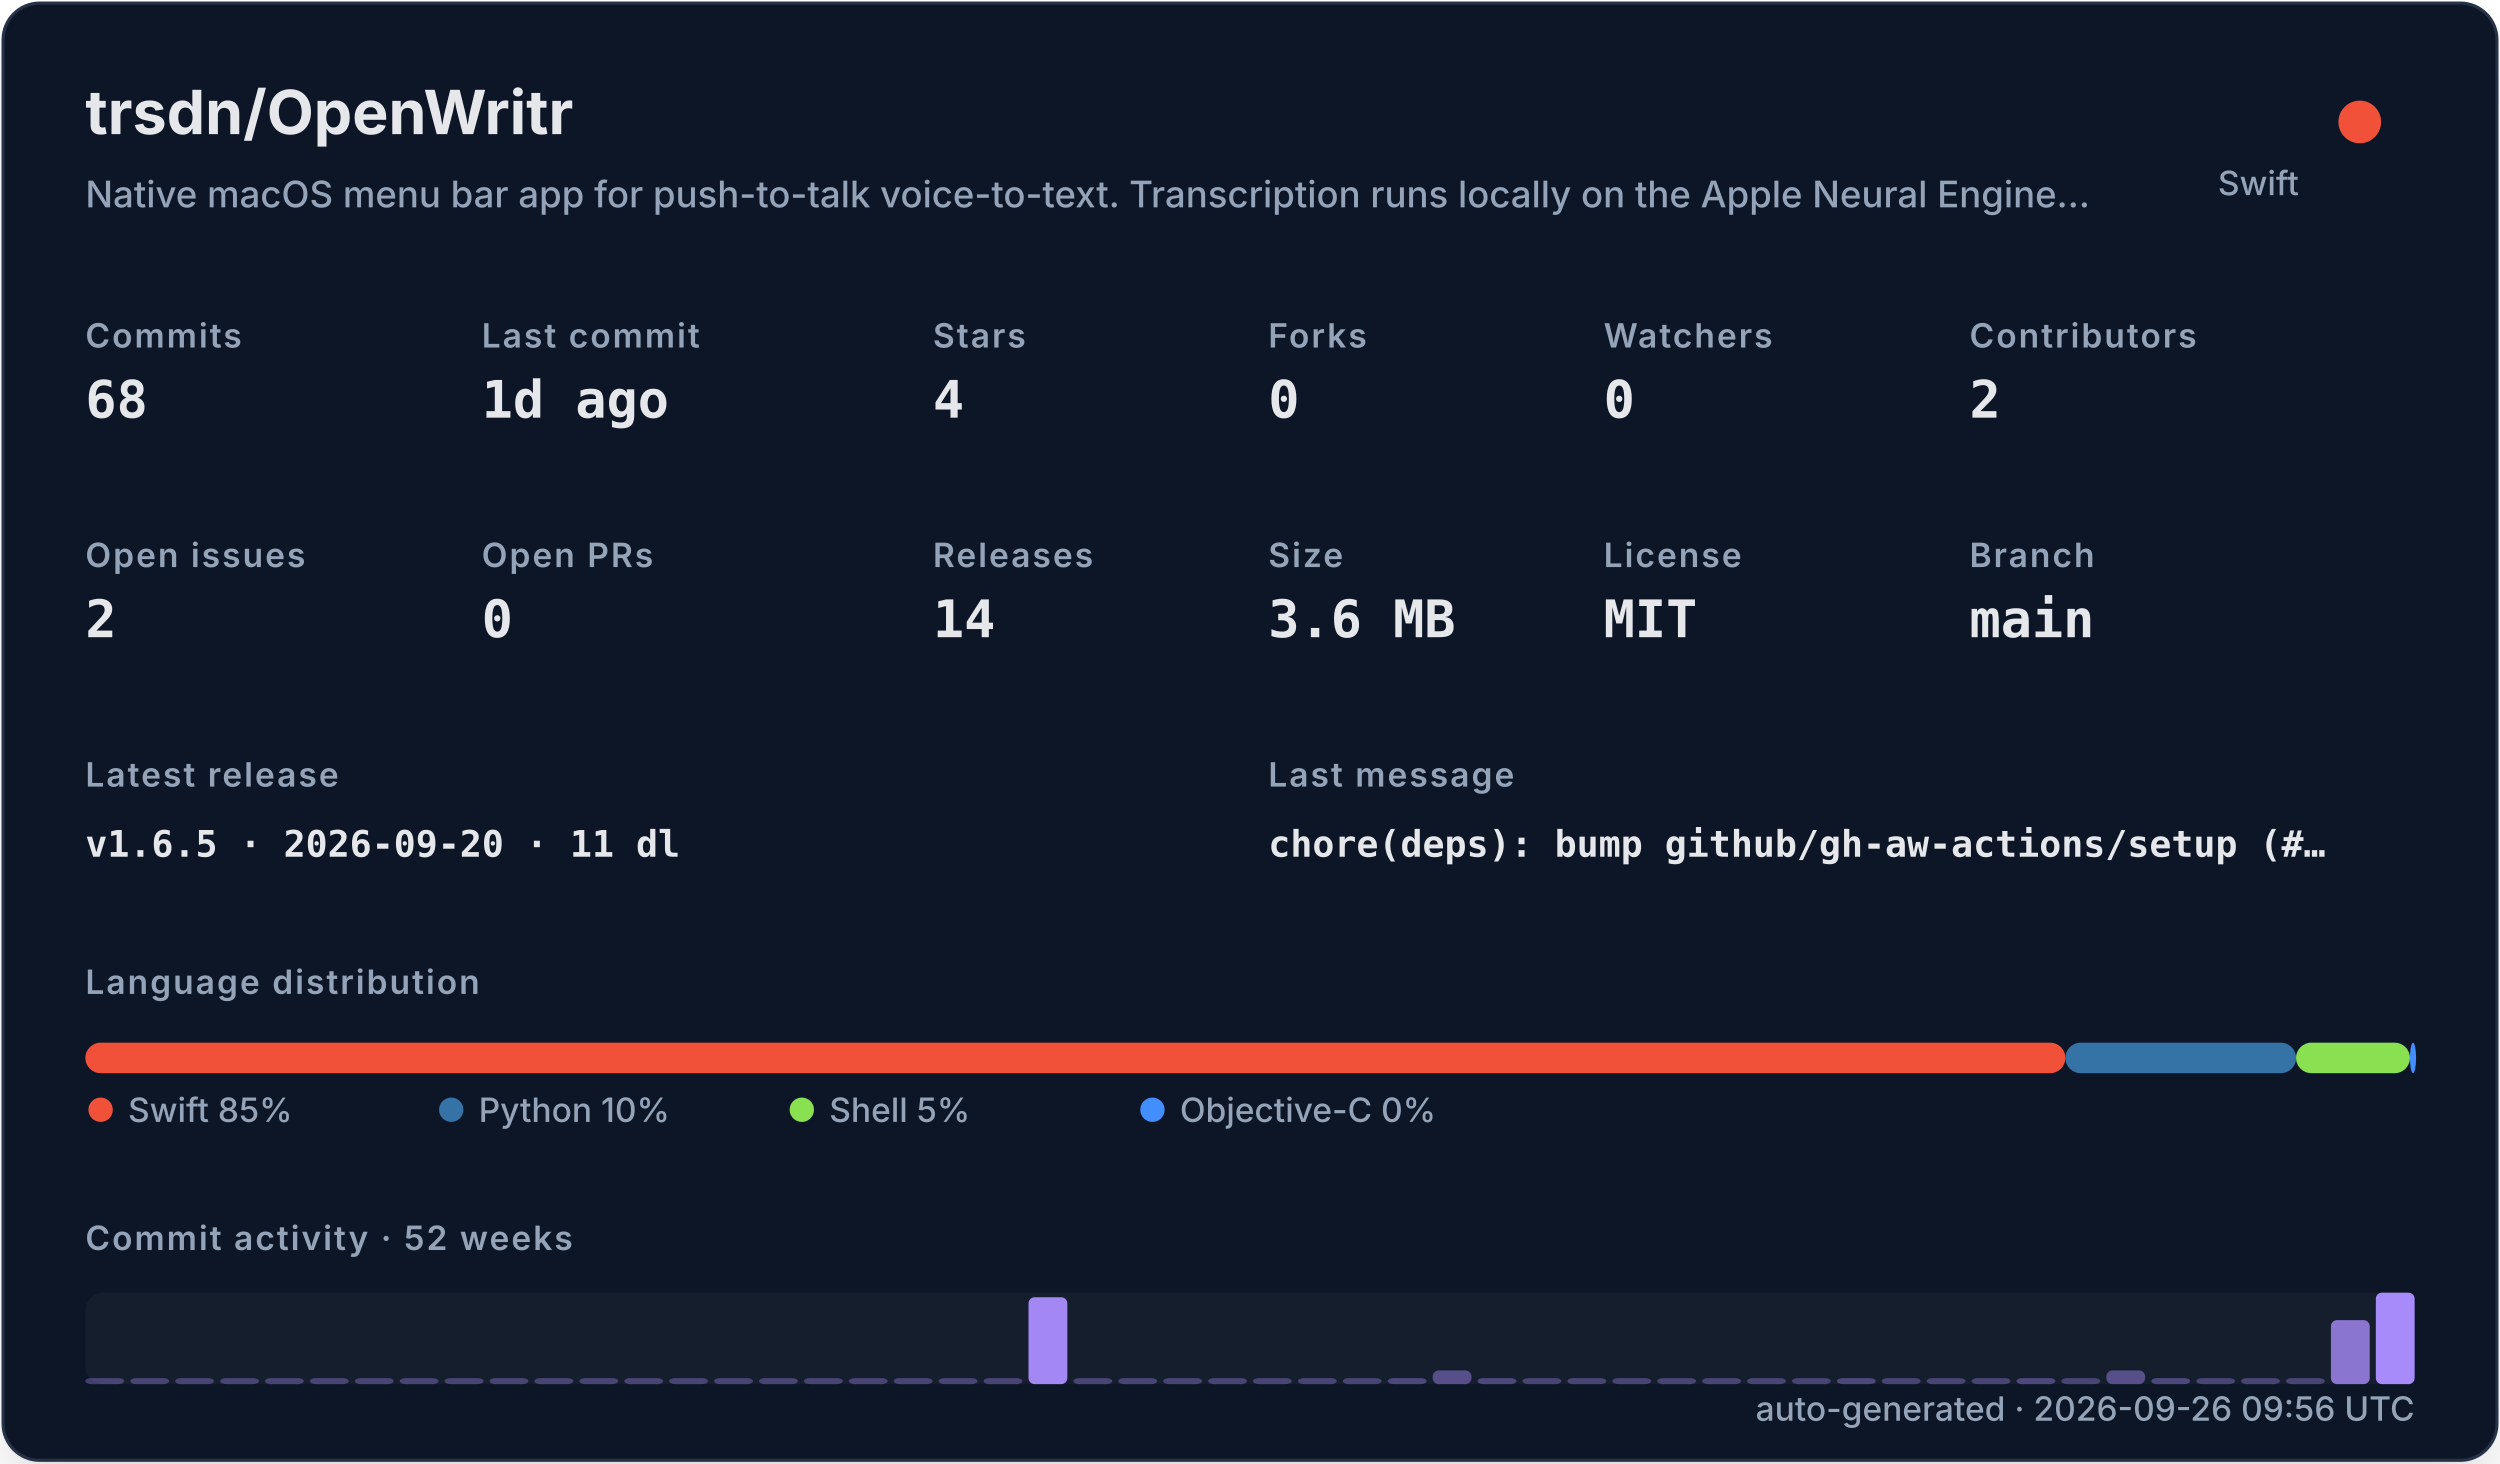
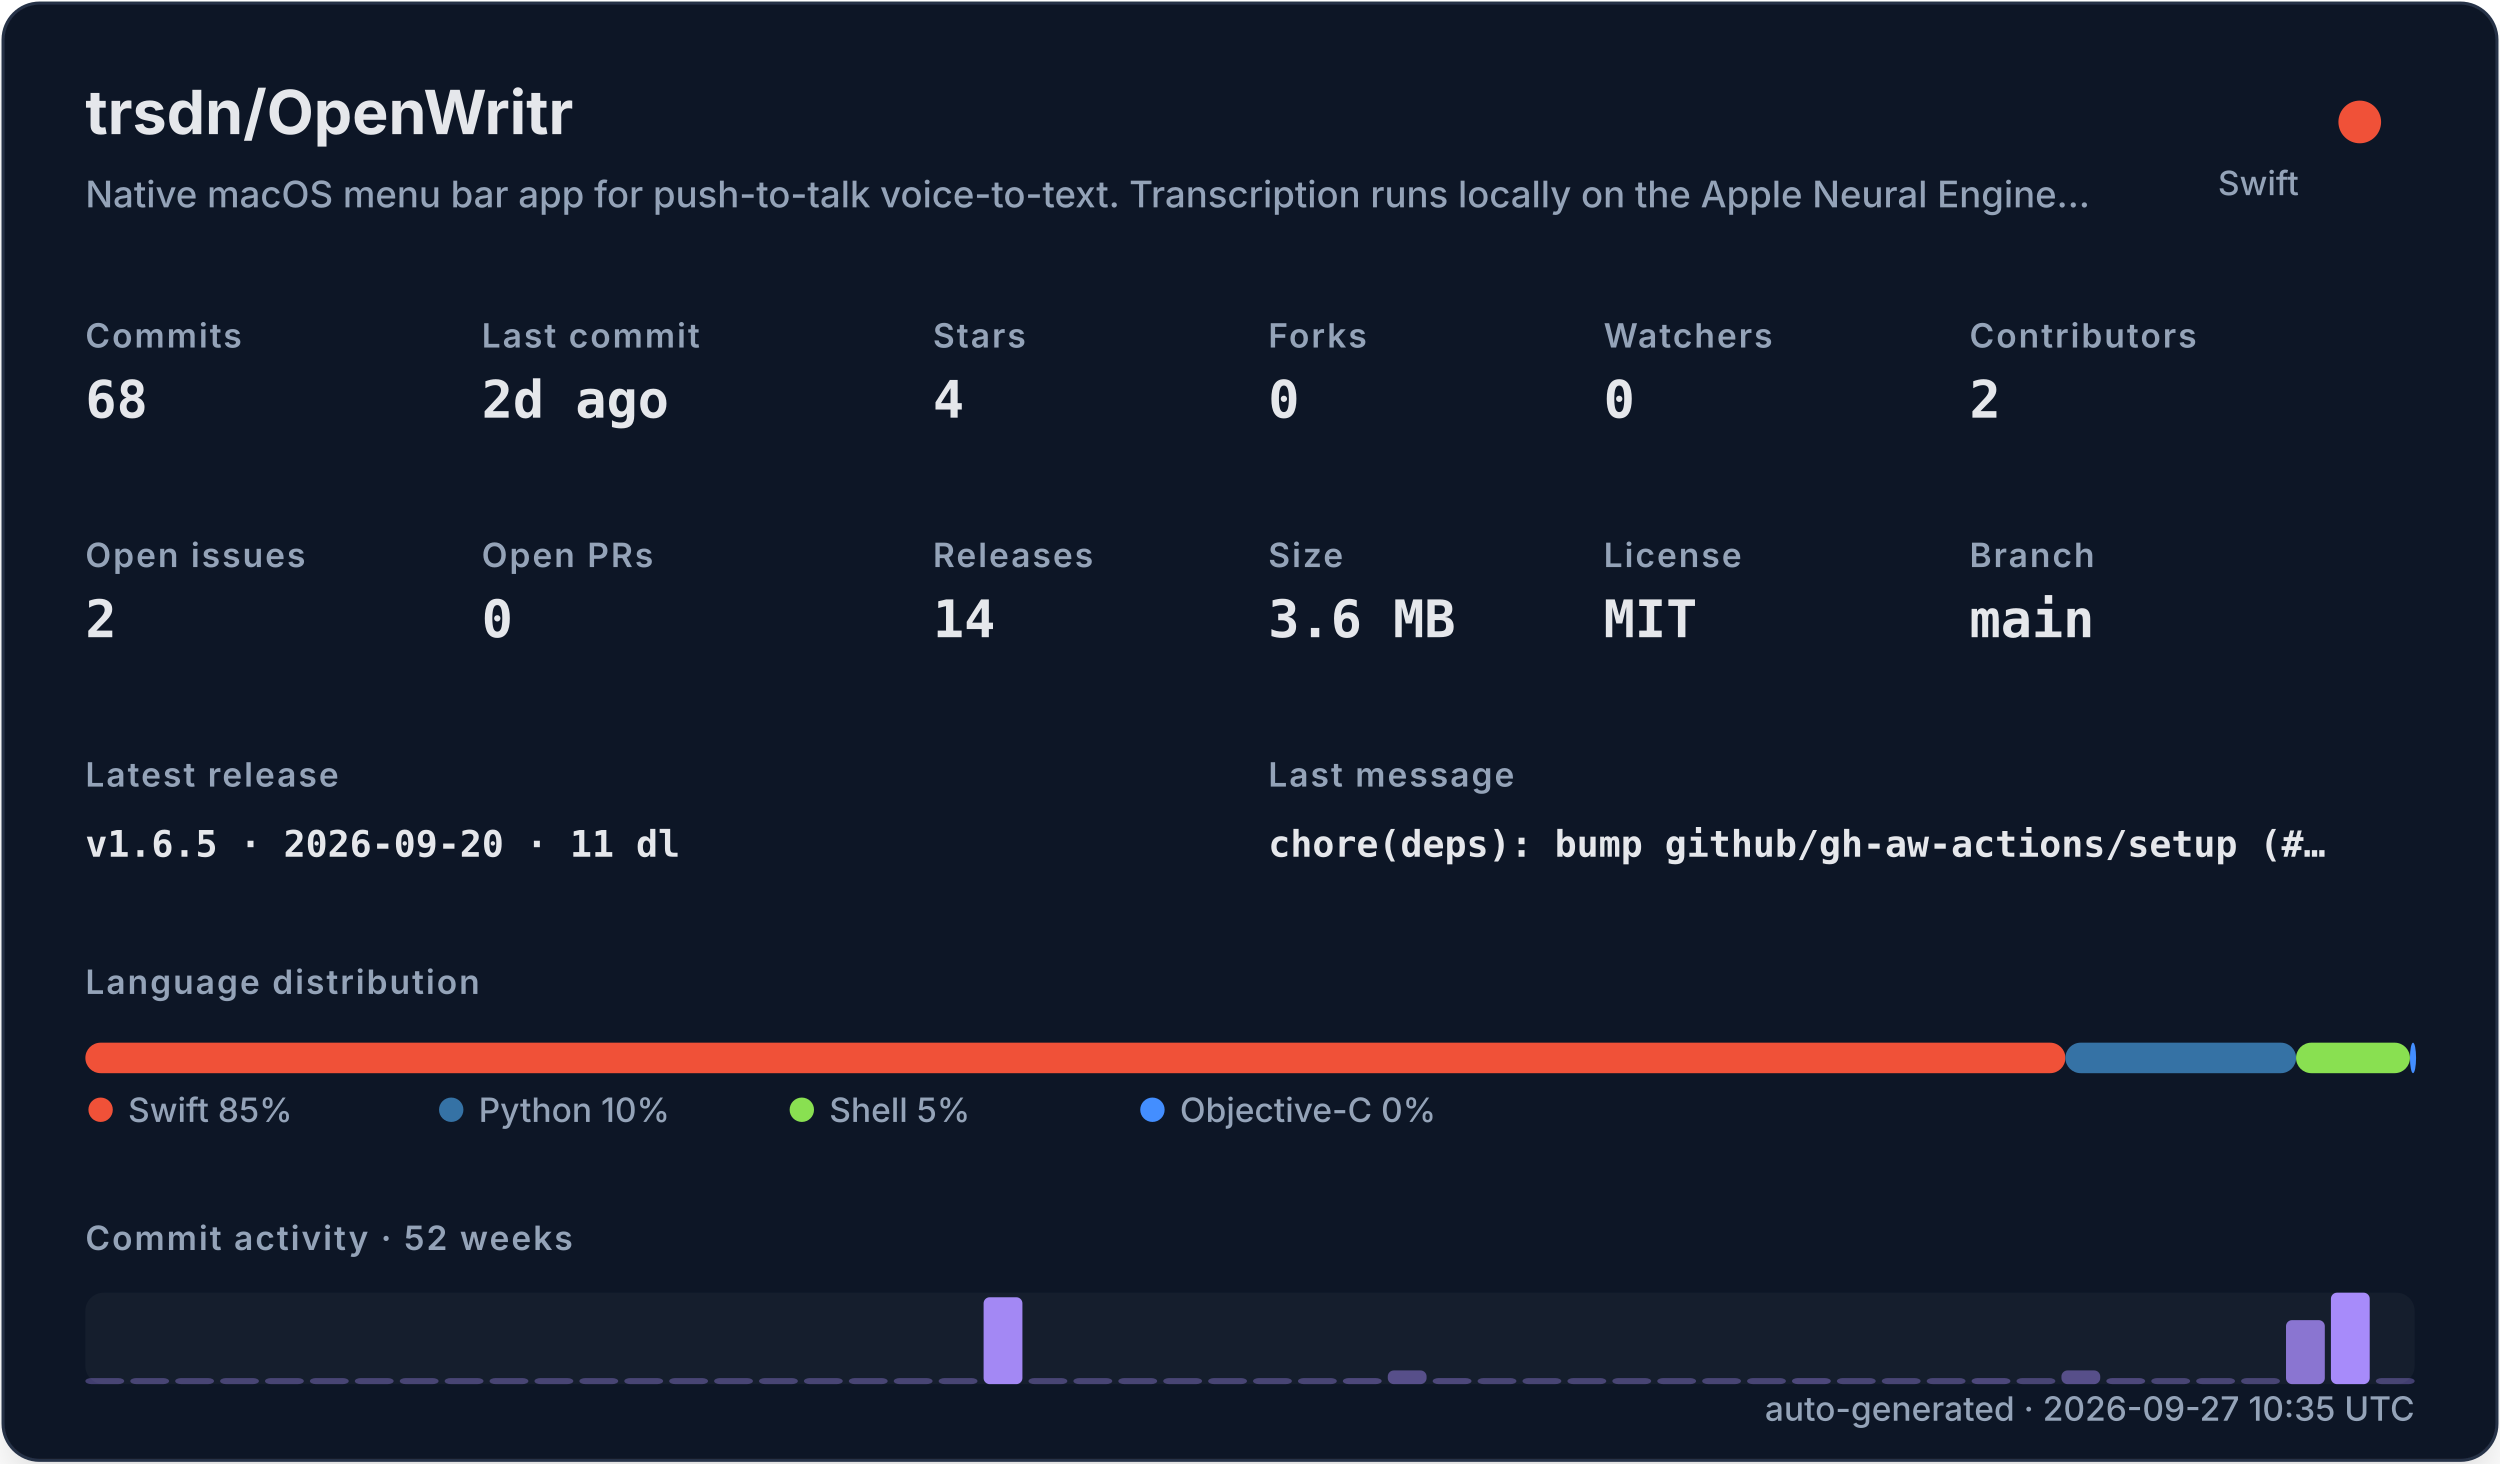
<svg xmlns="http://www.w3.org/2000/svg" width="820" height="480" viewBox="0 0 820 480" role="img">
  <defs>
    <filter id="shadow" x="-10%" y="-10%" width="120%" height="120%">
      <feDropShadow dx="0" dy="8" stdDeviation="10" flood-color="#000000" flood-opacity="0.16" />
    </filter>
    <style>
    .title { font: 700 20px -apple-system,BlinkMacSystemFont,"Segoe UI",sans-serif; fill: #e5e7eb; }
    .subtitle { font: 500 12px -apple-system,BlinkMacSystemFont,"Segoe UI",sans-serif; fill: #94a3b8; }
    .label { font: 600 11px -apple-system,BlinkMacSystemFont,"Segoe UI",sans-serif; fill: #94a3b8; text-transform: uppercase; letter-spacing: .06em; }
    .value { font: 700 17px ui-monospace,SFMono-Regular,Menlo,monospace; fill: #e5e7eb; }
    .small { font: 500 11px -apple-system,BlinkMacSystemFont,"Segoe UI",sans-serif; fill: #94a3b8; }
    .tiny { font: 500 10px -apple-system,BlinkMacSystemFont,"Segoe UI",sans-serif; fill: #94a3b8; }
    .mono { font: 650 12px ui-monospace,SFMono-Regular,Menlo,monospace; fill: #e5e7eb; }
  </style>
  </defs>
  <rect x="1" y="1" width="818" height="478" rx="12" fill="#111827" stroke="#263247" filter="url(#shadow)" />
  <text x="28" y="44" class="title">trsdn/OpenWritr</text>
  <text x="28" y="68" class="subtitle">Native macOS menu bar app for push-to-talk voice-to-text. Transcription runs locally on the Apple Neural Engine…</text>
  <circle cx="774" cy="40" r="7" fill="#F05138" />
  <text x="754" y="64" text-anchor="end" class="small">Swift</text>
  <text x="28" y="114" class="label">Commits</text>
  <text x="28" y="137" class="value">68</text>
  <text x="158" y="114" class="label">Last commit</text>
-   <text x="158" y="137" class="value">1d ago</text>
+   <text x="158" y="137" class="value">2d ago</text>
  <text x="306" y="114" class="label">Stars</text>
  <text x="306" y="137" class="value">4</text>
  <text x="416" y="114" class="label">Forks</text>
  <text x="416" y="137" class="value">0</text>
  <text x="526" y="114" class="label">Watchers</text>
  <text x="526" y="137" class="value">0</text>
  <text x="646" y="114" class="label">Contributors</text>
  <text x="646" y="137" class="value">2</text>
  <text x="28" y="186" class="label">Open issues</text>
  <text x="28" y="209" class="value">2</text>
  <text x="158" y="186" class="label">Open PRs</text>
  <text x="158" y="209" class="value">0</text>
  <text x="306" y="186" class="label">Releases</text>
  <text x="306" y="209" class="value">14</text>
  <text x="416" y="186" class="label">Size</text>
  <text x="416" y="209" class="value">3.6 MB</text>
  <text x="526" y="186" class="label">License</text>
  <text x="526" y="209" class="value">MIT</text>
  <text x="646" y="186" class="label">Branch</text>
  <text x="646" y="209" class="value">main</text>
  <text x="28" y="258" class="label">Latest release</text>
  <text x="28" y="281" class="mono">v1.6.5 · 2026-09-20 · 11 dl</text>
  <text x="416" y="258" class="label">Last message</text>
  <text x="416" y="281" class="mono">chore(deps): bump github/gh-aw-actions/setup (#…</text>
  <text x="28" y="326" class="label">Language distribution</text>
  <rect x="28.00" y="342" width="649.45" height="10" rx="5" fill="#F05138" />
  <rect x="677.45" y="342" width="75.67" height="10" rx="5" fill="#3572A5" />
  <rect x="753.11" y="342" width="37.35" height="10" rx="5" fill="#89e051" />
  <rect x="790.47" y="342" width="2.00" height="10" rx="5" fill="#438eff" />
  <circle cx="33" cy="364" r="4" fill="#F05138" />
  <text x="42" y="368" class="small">Swift 85%</text>
  <circle cx="148" cy="364" r="4" fill="#3572A5" />
  <text x="157" y="368" class="small">Python 10%</text>
  <circle cx="263" cy="364" r="4" fill="#89e051" />
  <text x="272" y="368" class="small">Shell 5%</text>
  <circle cx="378" cy="364" r="4" fill="#438eff" />
  <text x="387" y="368" class="small">Objective-C 0%</text>
  <text x="28" y="410" class="label">Commit activity · 52 weeks</text>
  <rect x="28" y="424" width="764" height="30" rx="6" fill="#1f2937" opacity=".42" />
  <rect x="28.00" y="452.00" width="12.73" height="2.00" rx="2" fill="#a78bfa" opacity="0.35" />
  <rect x="42.73" y="452.00" width="12.73" height="2.00" rx="2" fill="#a78bfa" opacity="0.35" />
  <rect x="57.46" y="452.00" width="12.73" height="2.00" rx="2" fill="#a78bfa" opacity="0.35" />
  <rect x="72.19" y="452.00" width="12.73" height="2.00" rx="2" fill="#a78bfa" opacity="0.35" />
  <rect x="86.92" y="452.00" width="12.73" height="2.00" rx="2" fill="#a78bfa" opacity="0.35" />
  <rect x="101.65" y="452.00" width="12.73" height="2.00" rx="2" fill="#a78bfa" opacity="0.35" />
  <rect x="116.38" y="452.00" width="12.73" height="2.00" rx="2" fill="#a78bfa" opacity="0.35" />
  <rect x="131.12" y="452.00" width="12.73" height="2.00" rx="2" fill="#a78bfa" opacity="0.35" />
  <rect x="145.85" y="452.00" width="12.73" height="2.00" rx="2" fill="#a78bfa" opacity="0.35" />
  <rect x="160.58" y="452.00" width="12.73" height="2.00" rx="2" fill="#a78bfa" opacity="0.35" />
  <rect x="175.31" y="452.00" width="12.73" height="2.00" rx="2" fill="#a78bfa" opacity="0.35" />
  <rect x="190.04" y="452.00" width="12.73" height="2.00" rx="2" fill="#a78bfa" opacity="0.35" />
  <rect x="204.77" y="452.00" width="12.73" height="2.00" rx="2" fill="#a78bfa" opacity="0.35" />
  <rect x="219.50" y="452.00" width="12.73" height="2.00" rx="2" fill="#a78bfa" opacity="0.35" />
  <rect x="234.23" y="452.00" width="12.73" height="2.00" rx="2" fill="#a78bfa" opacity="0.35" />
  <rect x="248.96" y="452.00" width="12.73" height="2.00" rx="2" fill="#a78bfa" opacity="0.35" />
  <rect x="263.69" y="452.00" width="12.73" height="2.00" rx="2" fill="#a78bfa" opacity="0.35" />
  <rect x="278.42" y="452.00" width="12.73" height="2.00" rx="2" fill="#a78bfa" opacity="0.35" />
  <rect x="293.15" y="452.00" width="12.73" height="2.00" rx="2" fill="#a78bfa" opacity="0.35" />
  <rect x="307.88" y="452.00" width="12.73" height="2.00" rx="2" fill="#a78bfa" opacity="0.35" />
-   <rect x="322.62" y="452.00" width="12.73" height="2.00" rx="2" fill="#a78bfa" opacity="0.35" />
-   <rect x="337.35" y="425.50" width="12.73" height="28.50" rx="2" fill="#a78bfa" opacity="0.97" />
+   <rect x="322.62" y="425.50" width="12.73" height="28.50" rx="2" fill="#a78bfa" opacity="0.97" />
+   <rect x="337.35" y="452.00" width="12.73" height="2.00" rx="2" fill="#a78bfa" opacity="0.35" />
  <rect x="352.08" y="452.00" width="12.73" height="2.00" rx="2" fill="#a78bfa" opacity="0.35" />
  <rect x="366.81" y="452.00" width="12.73" height="2.00" rx="2" fill="#a78bfa" opacity="0.35" />
  <rect x="381.54" y="452.00" width="12.73" height="2.00" rx="2" fill="#a78bfa" opacity="0.35" />
  <rect x="396.27" y="452.00" width="12.73" height="2.00" rx="2" fill="#a78bfa" opacity="0.35" />
  <rect x="411.00" y="452.00" width="12.73" height="2.00" rx="2" fill="#a78bfa" opacity="0.35" />
  <rect x="425.73" y="452.00" width="12.73" height="2.00" rx="2" fill="#a78bfa" opacity="0.35" />
-   <rect x="440.46" y="452.00" width="12.73" height="2.00" rx="2" fill="#a78bfa" opacity="0.35" />
-   <rect x="455.19" y="452.00" width="12.73" height="2.00" rx="2" fill="#a78bfa" opacity="0.38" />
-   <rect x="469.92" y="449.50" width="12.73" height="4.50" rx="2" fill="#a78bfa" opacity="0.45" />
-   <rect x="484.65" y="452.00" width="12.73" height="2.00" rx="2" fill="#a78bfa" opacity="0.38" />
+   <rect x="440.46" y="452.00" width="12.73" height="2.00" rx="2" fill="#a78bfa" opacity="0.38" />
+   <rect x="455.19" y="449.50" width="12.73" height="4.50" rx="2" fill="#a78bfa" opacity="0.45" />
+   <rect x="469.92" y="452.00" width="12.73" height="2.00" rx="2" fill="#a78bfa" opacity="0.38" />
+   <rect x="484.65" y="452.00" width="12.73" height="2.00" rx="2" fill="#a78bfa" opacity="0.35" />
  <rect x="499.38" y="452.00" width="12.73" height="2.00" rx="2" fill="#a78bfa" opacity="0.35" />
  <rect x="514.12" y="452.00" width="12.73" height="2.00" rx="2" fill="#a78bfa" opacity="0.35" />
  <rect x="528.85" y="452.00" width="12.73" height="2.00" rx="2" fill="#a78bfa" opacity="0.35" />
  <rect x="543.58" y="452.00" width="12.73" height="2.00" rx="2" fill="#a78bfa" opacity="0.35" />
  <rect x="558.31" y="452.00" width="12.73" height="2.00" rx="2" fill="#a78bfa" opacity="0.35" />
  <rect x="573.04" y="452.00" width="12.73" height="2.00" rx="2" fill="#a78bfa" opacity="0.35" />
-   <rect x="587.77" y="452.00" width="12.73" height="2.00" rx="2" fill="#a78bfa" opacity="0.35" />
-   <rect x="602.50" y="452.00" width="12.73" height="2.00" rx="2" fill="#a78bfa" opacity="0.38" />
+   <rect x="587.77" y="452.00" width="12.73" height="2.00" rx="2" fill="#a78bfa" opacity="0.38" />
+   <rect x="602.50" y="452.00" width="12.73" height="2.00" rx="2" fill="#a78bfa" opacity="0.35" />
  <rect x="617.23" y="452.00" width="12.73" height="2.00" rx="2" fill="#a78bfa" opacity="0.35" />
  <rect x="631.96" y="452.00" width="12.73" height="2.00" rx="2" fill="#a78bfa" opacity="0.35" />
-   <rect x="646.69" y="452.00" width="12.73" height="2.00" rx="2" fill="#a78bfa" opacity="0.35" />
-   <rect x="661.42" y="452.00" width="12.73" height="2.00" rx="2" fill="#a78bfa" opacity="0.38" />
-   <rect x="676.15" y="452.00" width="12.73" height="2.00" rx="2" fill="#a78bfa" opacity="0.35" />
-   <rect x="690.88" y="449.50" width="12.73" height="4.50" rx="2" fill="#a78bfa" opacity="0.45" />
-   <rect x="705.62" y="452.00" width="12.73" height="2.00" rx="2" fill="#a78bfa" opacity="0.38" />
+   <rect x="646.69" y="452.00" width="12.73" height="2.00" rx="2" fill="#a78bfa" opacity="0.38" />
+   <rect x="661.42" y="452.00" width="12.73" height="2.00" rx="2" fill="#a78bfa" opacity="0.35" />
+   <rect x="676.15" y="449.50" width="12.73" height="4.50" rx="2" fill="#a78bfa" opacity="0.45" />
+   <rect x="690.88" y="452.00" width="12.73" height="2.00" rx="2" fill="#a78bfa" opacity="0.38" />
+   <rect x="705.62" y="452.00" width="12.73" height="2.00" rx="2" fill="#a78bfa" opacity="0.35" />
  <rect x="720.35" y="452.00" width="12.73" height="2.00" rx="2" fill="#a78bfa" opacity="0.35" />
  <rect x="735.08" y="452.00" width="12.73" height="2.00" rx="2" fill="#a78bfa" opacity="0.35" />
-   <rect x="749.81" y="452.00" width="12.73" height="2.00" rx="2" fill="#a78bfa" opacity="0.35" />
-   <rect x="764.54" y="433.00" width="12.73" height="21.00" rx="2" fill="#a78bfa" opacity="0.80" />
-   <rect x="779.27" y="424.00" width="12.73" height="30.00" rx="2" fill="#a78bfa" opacity="1.00" />
-   <text x="792" y="466" text-anchor="end" class="small">auto-generated · 2026-09-26 09:56 UTC</text>
+   <rect x="749.81" y="433.00" width="12.73" height="21.00" rx="2" fill="#a78bfa" opacity="0.80" />
+   <rect x="764.54" y="424.00" width="12.73" height="30.00" rx="2" fill="#a78bfa" opacity="1.00" />
+   <rect x="779.27" y="452.00" width="12.73" height="2.00" rx="2" fill="#a78bfa" opacity="0.35" />
+   <text x="792" y="466" text-anchor="end" class="small">auto-generated · 2026-09-27 10:35 UTC</text>
</svg>
